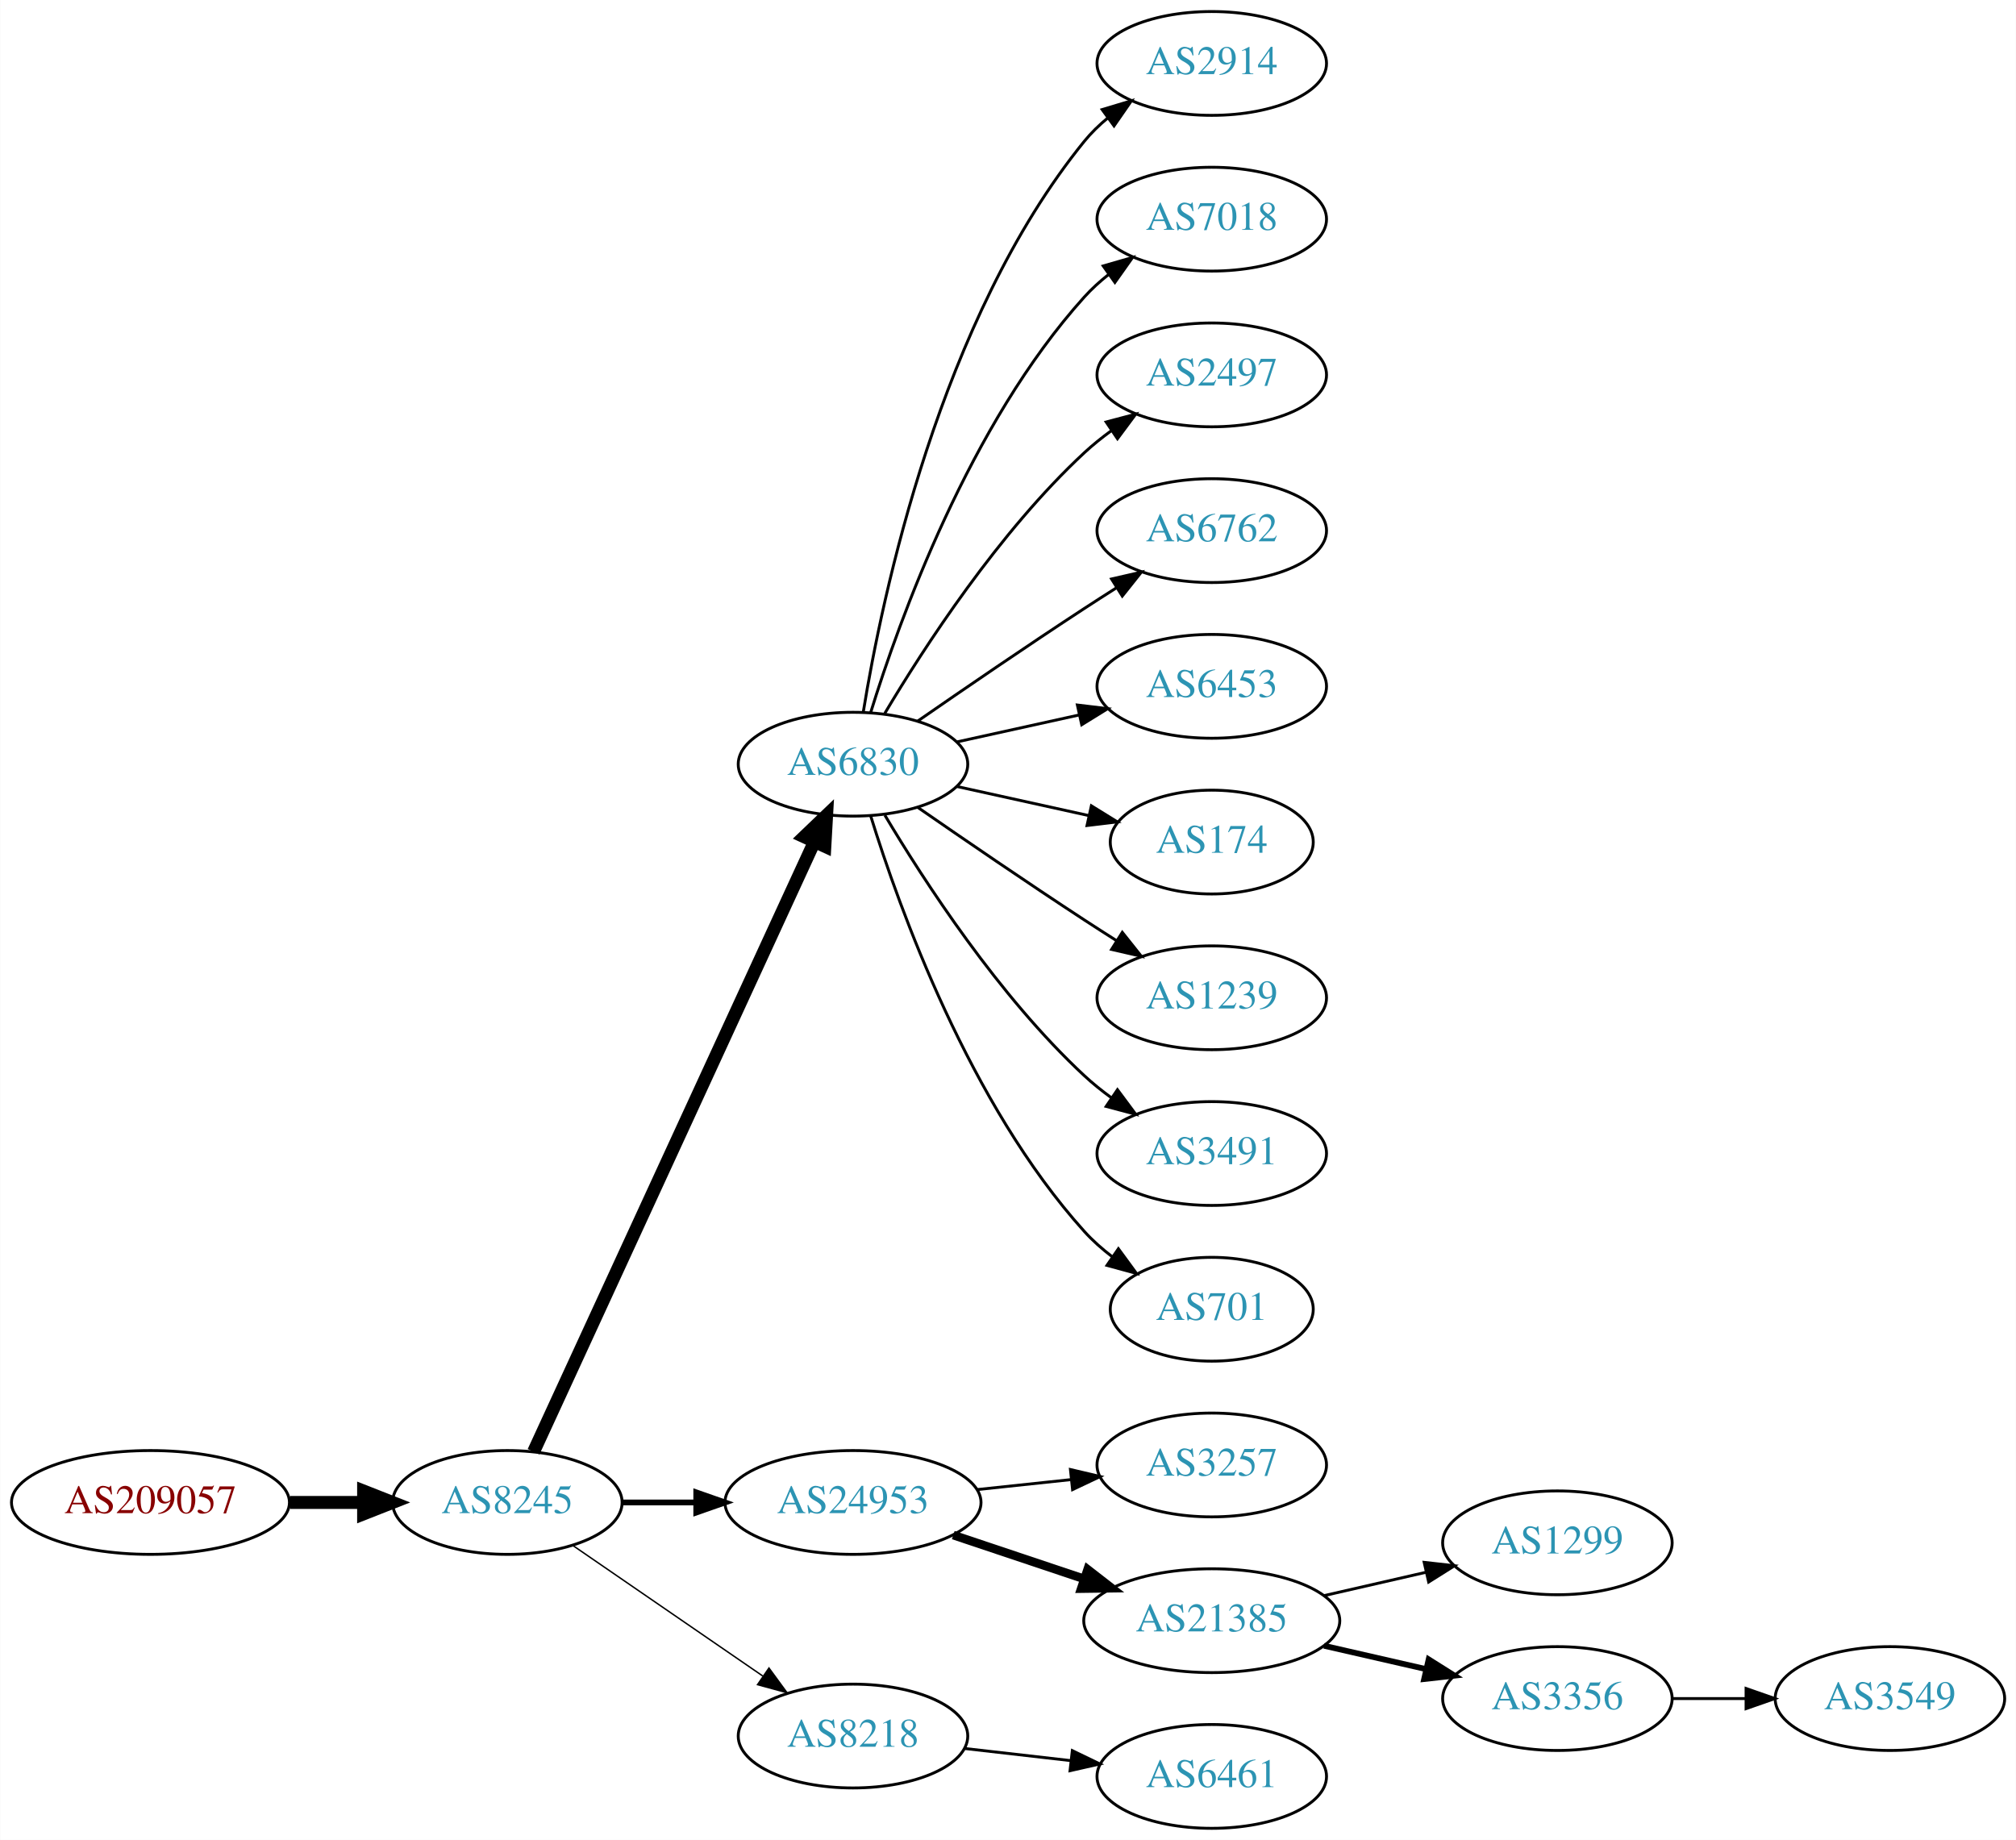
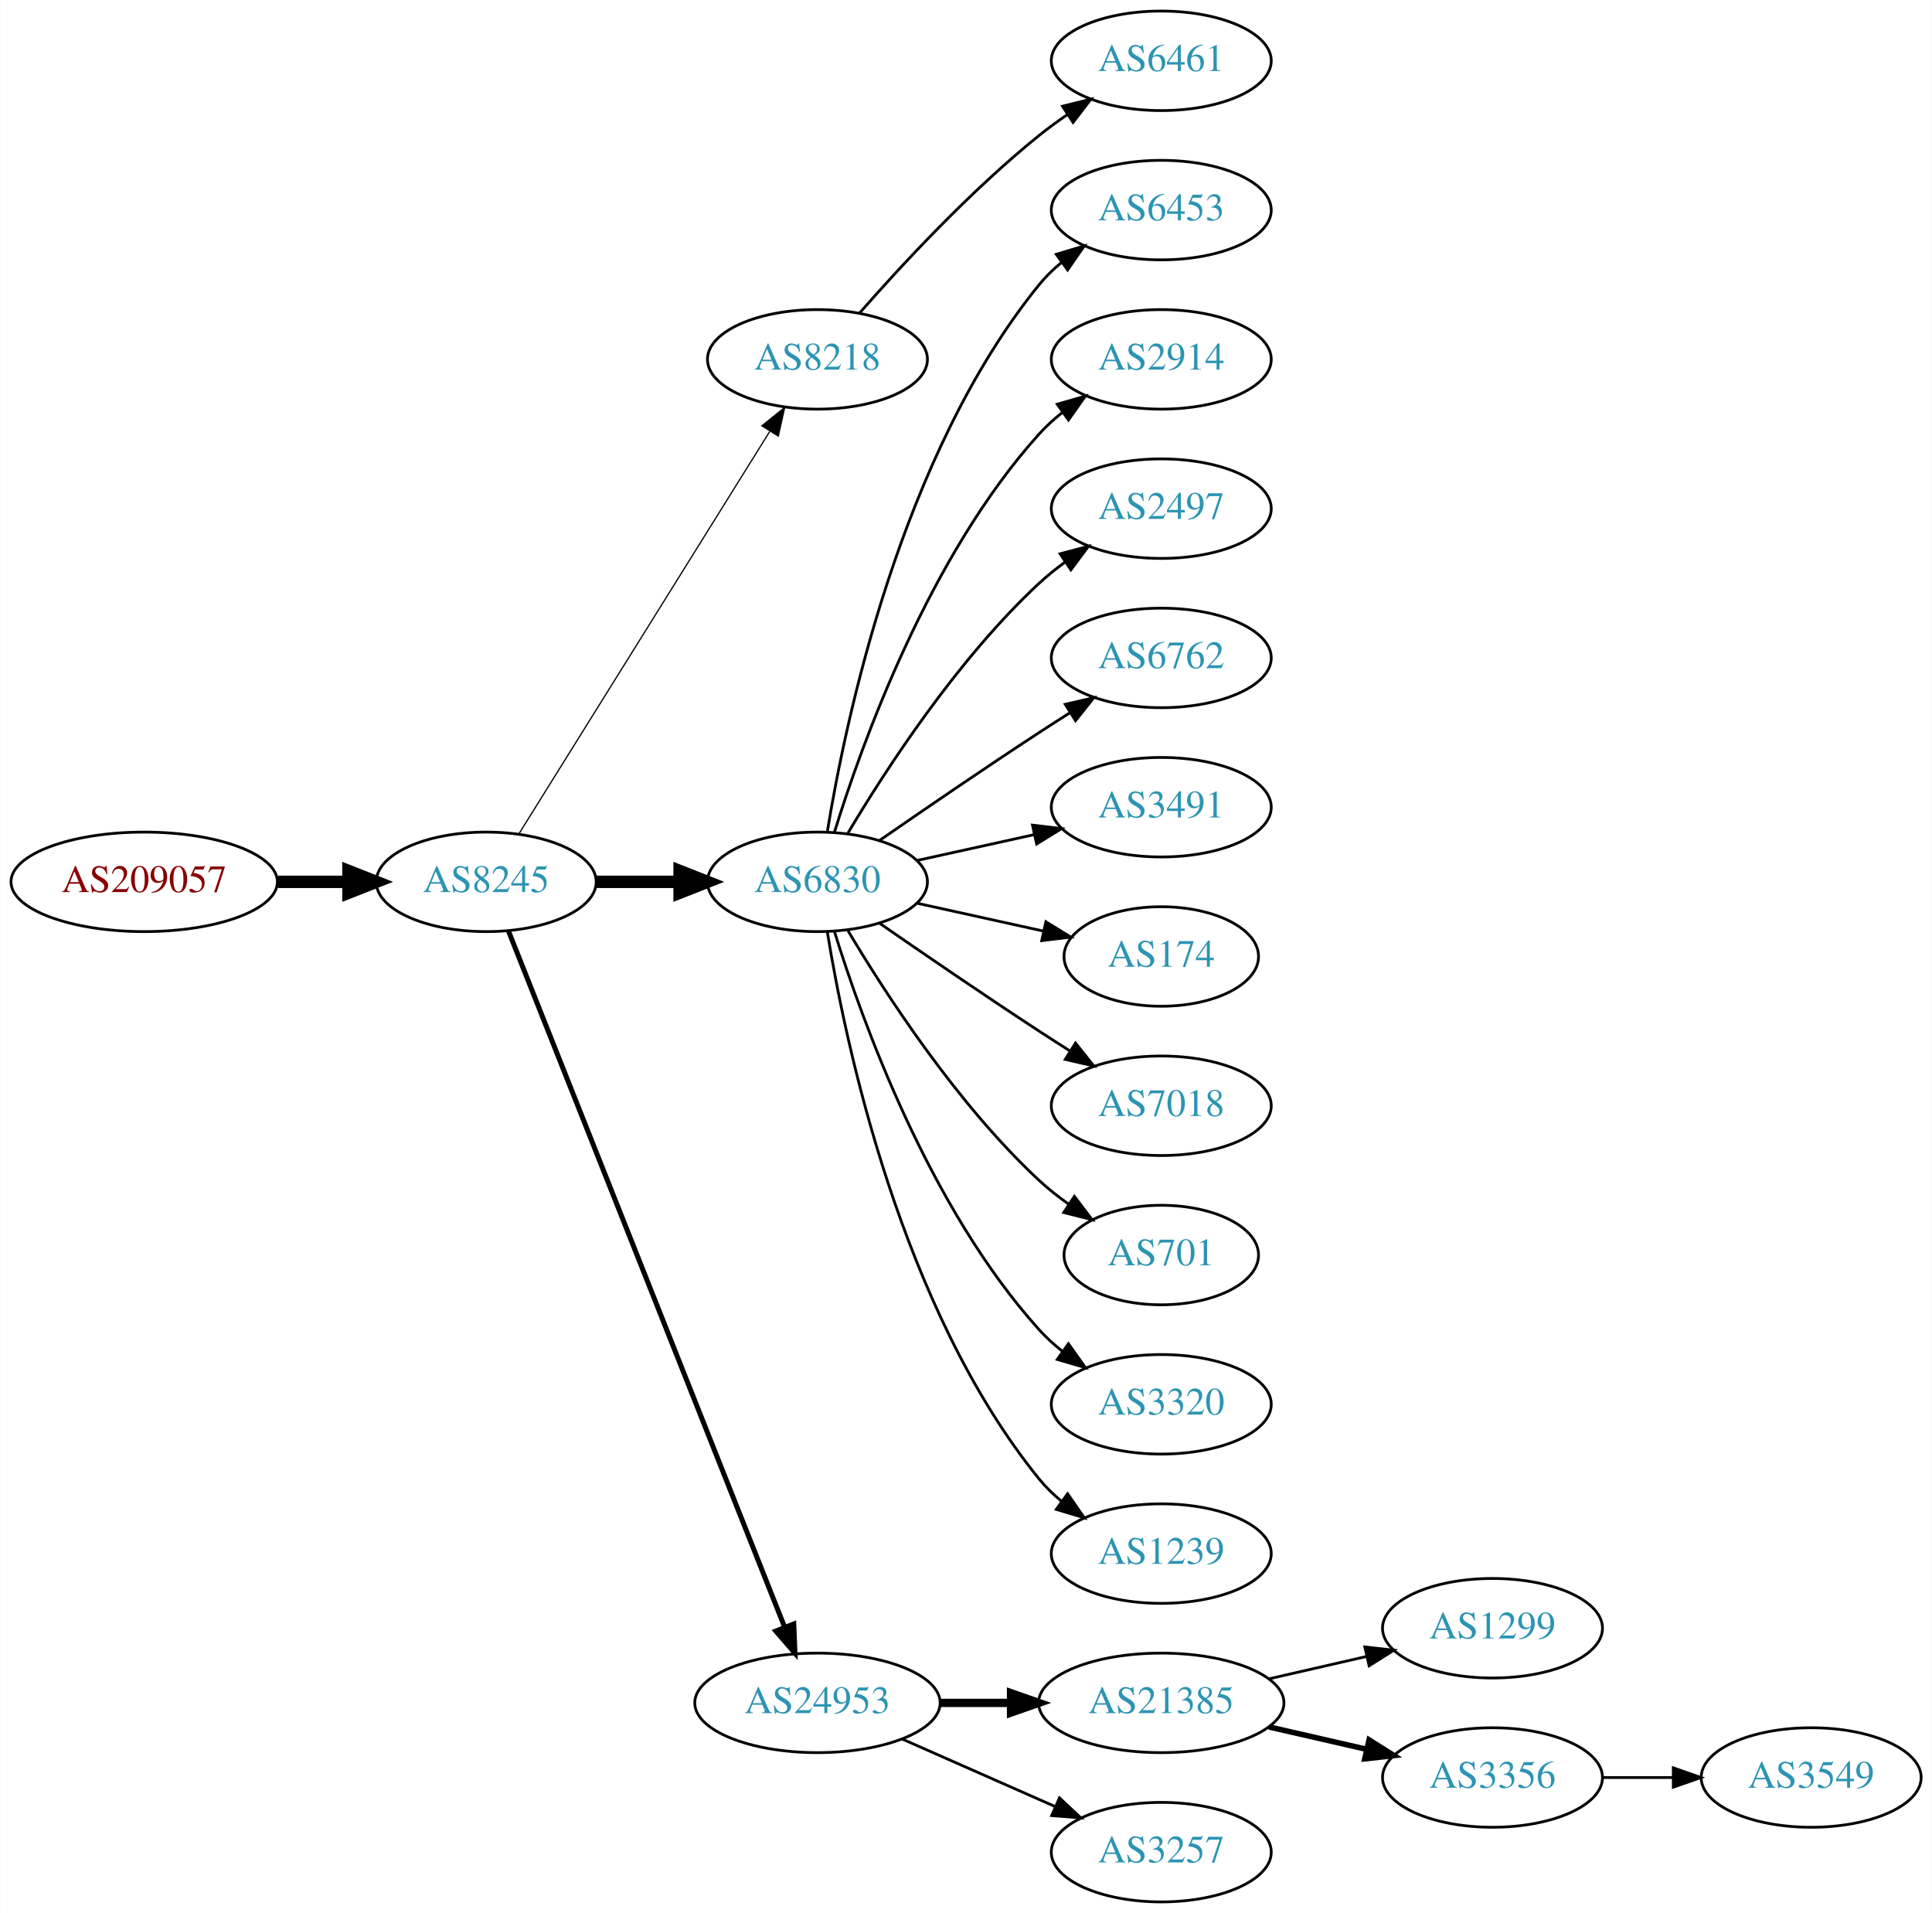
- <svg xmlns="http://www.w3.org/2000/svg" xmlns:xlink="http://www.w3.org/1999/xlink" width="699pt" height="638pt" viewBox="0.00 0.00 698.85 638.00">
-   <g id="graph0" class="graph" transform="scale(1 1) rotate(0) translate(4 634)">
-     <polygon fill="white" stroke="none" points="-4,4 -4,-634 694.855,-634 694.855,4 -4,4" />
+ <svg xmlns="http://www.w3.org/2000/svg" xmlns:xlink="http://www.w3.org/1999/xlink" width="699pt" height="692pt" viewBox="0.00 0.00 698.85 692.00">
+   <g id="graph0" class="graph" transform="scale(1 1) rotate(0) translate(4 688)">
+     <polygon fill="white" stroke="none" points="-4,4 -4,-688 694.855,-688 694.855,4 -4,4" />
    <g id="node1" class="node">
      <g id="a_node1">
        <a xlink:href="/asn/209057" xlink:title="AS209057 ~ netkey information technology gmbh [AT]">
-           <ellipse fill="#ffffff" stroke="black" cx="48.096" cy="-113" rx="48.192" ry="18" />
-           <text text-anchor="middle" x="48.096" y="-109.3" font-family="Times,serif" font-size="14.00" fill="#880000">AS209057</text>
+           <ellipse fill="#ffffff" stroke="black" cx="48.096" cy="-369" rx="48.192" ry="18" />
+           <text text-anchor="middle" x="48.096" y="-365.3" font-family="Times,serif" font-size="14.00" fill="#880000">AS209057</text>
        </a>
      </g>
    </g>
    <g id="node2" class="node">
      <g id="a_node2">
        <a xlink:href="/asn/8245" xlink:title="AS8245 ~ Video-Broadcast GmbH [AT]">
-           <ellipse fill="#ffffff" stroke="black" cx="171.838" cy="-113" rx="39.794" ry="18" />
-           <text text-anchor="middle" x="171.838" y="-109.3" font-family="Times,serif" font-size="14.00" fill="#2c94b3">AS8245</text>
+           <ellipse fill="#ffffff" stroke="black" cx="171.838" cy="-369" rx="39.794" ry="18" />
+           <text text-anchor="middle" x="171.838" y="-365.3" font-family="Times,serif" font-size="14.00" fill="#2c94b3">AS8245</text>
        </a>
      </g>
    </g>
    <g id="edge1" class="edge">
-       <path fill="none" stroke="black" stroke-width="4.5" d="M96.513,-113C104.867,-113 113.577,-113 121.969,-113" />
-       <polygon fill="black" stroke="black" stroke-width="4.5" points="122.004,-116.938 132.004,-113 122.004,-109.063 122.004,-116.938" />
+       <path fill="none" stroke="black" stroke-width="4.5" d="M96.513,-369C104.867,-369 113.577,-369 121.969,-369" />
+       <polygon fill="black" stroke="black" stroke-width="4.5" points="122.004,-372.938 132.004,-369 122.004,-365.063 122.004,-372.938" />
    </g>
    <g id="node3" class="node">
      <g id="a_node3">
+         <a xlink:href="/asn/8218" xlink:title="AS8218 ~ legacy Neotelecoms [FR]">
+           <ellipse fill="#ffffff" stroke="black" cx="291.681" cy="-558" rx="39.794" ry="18" />
+           <text text-anchor="middle" x="291.681" y="-554.3" font-family="Times,serif" font-size="14.00" fill="#2c94b3">AS8218</text>
+         </a>
+       </g>
+     </g>
+     <g id="edge2" class="edge">
+       <path fill="none" stroke="black" stroke-width="0.45" d="M183.713,-386.442C204.496,-419.775 249.957,-492.686 274.386,-531.866" />
+       <polygon fill="black" stroke="black" stroke-width="0.45" points="271.571,-533.966 279.832,-540.6 277.511,-530.263 271.571,-533.966" />
+     </g>
+     <g id="node4" class="node">
+       <g id="a_node4">
        <a xlink:href="/asn/6830" xlink:title="AS6830 ~ LGI-UPC [AT]">
          <ellipse fill="#ffffff" stroke="black" cx="291.681" cy="-369" rx="39.794" ry="18" />
          <text text-anchor="middle" x="291.681" y="-365.3" font-family="Times,serif" font-size="14.00" fill="#2c94b3">AS6830</text>
        </a>
      </g>
    </g>
-     <g id="edge2" class="edge">
-       <path fill="none" stroke="black" stroke-width="4.5" d="M180.938,-130.596C201.162,-174.531 253.987,-289.287 278.213,-341.915" />
-       <polygon fill="black" stroke="black" stroke-width="4.5" points="274.766,-343.844 282.524,-351.281 281.919,-340.551 274.766,-343.844" />
-     </g>
-     <g id="node4" class="node">
-       <g id="a_node4">
-         <a xlink:href="/asn/24953" xlink:title="AS24953 ~ AS MACRO: AS-24953 (customers) [AT]">
-           <ellipse fill="#ffffff" stroke="black" cx="291.681" cy="-113" rx="44.393" ry="18" />
-           <text text-anchor="middle" x="291.681" y="-109.3" font-family="Times,serif" font-size="14.00" fill="#2c94b3">AS24953</text>
-         </a>
-       </g>
-     </g>
    <g id="edge3" class="edge">
-       <path fill="none" stroke="black" stroke-width="2" d="M211.751,-113C219.853,-113 228.528,-113 237.055,-113" />
-       <polygon fill="black" stroke="black" stroke-width="2" points="237.332,-116.5 247.332,-113 237.332,-109.5 237.332,-116.5" />
+       <path fill="none" stroke="black" stroke-width="4.5" d="M211.751,-369C221.304,-369 231.654,-369 241.616,-369" />
+       <polygon fill="black" stroke="black" stroke-width="4.5" points="241.809,-372.938 251.809,-369 241.809,-365.063 241.809,-372.938" />
    </g>
    <g id="node5" class="node">
      <g id="a_node5">
-         <a xlink:href="/asn/8218" xlink:title="AS8218 ~ legacy Neotelecoms [FR]">
-           <ellipse fill="#ffffff" stroke="black" cx="291.681" cy="-32" rx="39.794" ry="18" />
-           <text text-anchor="middle" x="291.681" y="-28.3" font-family="Times,serif" font-size="14.00" fill="#2c94b3">AS8218</text>
+         <a xlink:href="/asn/24953" xlink:title="AS24953 ~ AS MACRO: AS-24953 (customers) [AT]">
+           <ellipse fill="#ffffff" stroke="black" cx="291.681" cy="-72" rx="44.393" ry="18" />
+           <text text-anchor="middle" x="291.681" y="-68.3" font-family="Times,serif" font-size="14.00" fill="#2c94b3">AS24953</text>
        </a>
      </g>
    </g>
    <g id="edge4" class="edge">
-       <path fill="none" stroke="black" stroke-width="0.5" d="M194.452,-98.143C212.941,-85.435 239.754,-67.004 260.384,-52.825" />
-       <polygon fill="black" stroke="black" stroke-width="0.5" points="262.546,-55.586 268.804,-47.037 258.581,-49.817 262.546,-55.586" />
+       <path fill="none" stroke="black" stroke-width="1.8" d="M179.857,-351.311C199.623,-301.493 255.865,-159.746 279.744,-99.564" />
+       <polygon fill="black" stroke="black" stroke-width="1.8" points="283.115,-100.558 283.55,-89.972 276.608,-97.976 283.115,-100.558" />
    </g>
    <g id="node6" class="node">
      <g id="a_node6">
-         <a xlink:href="/asn/2914" xlink:title="AS2914 ~ NTT America, Inc. [US]">
+         <a xlink:href="/asn/6461" xlink:title="AS6461 ~ Zayo Bandwidth [US]">
+           <ellipse fill="#ffffff" stroke="black" cx="416.073" cy="-666" rx="39.794" ry="18" />
+           <text text-anchor="middle" x="416.073" y="-662.3" font-family="Times,serif" font-size="14.00" fill="#2c94b3">AS6461</text>
+         </a>
+       </g>
+     </g>
+     <g id="edge5" class="edge">
+       <path fill="none" stroke="black" d="M306.833,-574.663C321.934,-591.894 347.055,-619.024 371.877,-639 375.132,-641.62 378.657,-644.192 382.242,-646.646" />
+       <polygon fill="black" stroke="black" points="380.329,-649.577 390.614,-652.121 384.16,-643.719 380.329,-649.577" />
+     </g>
+     <g id="node7" class="node">
+       <g id="a_node7">
+         <a xlink:href="/asn/6453" xlink:title="AS6453 ~ TATA COMMUNICATIONS (AMERICA) INC [US]">
          <ellipse fill="#ffffff" stroke="black" cx="416.073" cy="-612" rx="39.794" ry="18" />
-           <text text-anchor="middle" x="416.073" y="-608.3" font-family="Times,serif" font-size="14.00" fill="#2c94b3">AS2914</text>
-         </a>
-       </g>
-     </g>
-     <g id="edge5" class="edge">
+           <text text-anchor="middle" x="416.073" y="-608.3" font-family="Times,serif" font-size="14.00" fill="#2c94b3">AS6453</text>
+         </a>
+       </g>
+     </g>
+     <g id="edge6" class="edge">
      <path fill="none" stroke="black" d="M295.261,-387.178C301.716,-426.997 321.788,-523.286 371.877,-585 374.245,-587.918 377.018,-590.612 379.995,-593.075" />
      <polygon fill="black" stroke="black" points="378.071,-596.003 388.217,-599.052 382.187,-590.341 378.071,-596.003" />
    </g>
-     <g id="node7" class="node">
-       <g id="a_node7">
-         <a xlink:href="/asn/7018" xlink:title="AS7018 ~ AT&amp;T Services, Inc. [US]">
+     <g id="node8" class="node">
+       <g id="a_node8">
+         <a xlink:href="/asn/2914" xlink:title="AS2914 ~ NTT America, Inc. [US]">
          <ellipse fill="#ffffff" stroke="black" cx="416.073" cy="-558" rx="39.794" ry="18" />
-           <text text-anchor="middle" x="416.073" y="-554.3" font-family="Times,serif" font-size="14.00" fill="#2c94b3">AS7018</text>
-         </a>
-       </g>
-     </g>
-     <g id="edge6" class="edge">
+           <text text-anchor="middle" x="416.073" y="-554.3" font-family="Times,serif" font-size="14.00" fill="#2c94b3">AS2914</text>
+         </a>
+       </g>
+     </g>
+     <g id="edge7" class="edge">
      <path fill="none" stroke="black" d="M297.818,-386.94C307.721,-418.979 332.059,-486.812 371.877,-531 374.393,-533.792 377.264,-536.401 380.303,-538.812" />
      <polygon fill="black" stroke="black" points="378.432,-541.776 388.611,-544.715 382.487,-536.07 378.432,-541.776" />
    </g>
-     <g id="node8" class="node">
-       <g id="a_node8">
+     <g id="node9" class="node">
+       <g id="a_node9">
        <a xlink:href="/asn/2497" xlink:title="AS2497 ~ Internet Initiative Japan Inc. [JP]">
          <ellipse fill="#ffffff" stroke="black" cx="416.073" cy="-504" rx="39.794" ry="18" />
          <text text-anchor="middle" x="416.073" y="-500.3" font-family="Times,serif" font-size="14.00" fill="#2c94b3">AS2497</text>
        </a>
      </g>
    </g>
-     <g id="edge7" class="edge">
+     <g id="edge8" class="edge">
      <path fill="none" stroke="black" d="M302.726,-386.671C316.297,-409.472 342.23,-449.472 371.877,-477 374.783,-479.699 377.996,-482.28 381.32,-484.703" />
      <polygon fill="black" stroke="black" points="379.455,-487.667 389.698,-490.375 383.38,-481.87 379.455,-487.667" />
    </g>
-     <g id="node9" class="node">
-       <g id="a_node9">
+     <g id="node10" class="node">
+       <g id="a_node10">
        <a xlink:href="/asn/6762" xlink:title="AS6762 ~ TELECOM ITALIA SPARKLE S.p.A. [IT]">
          <ellipse fill="#ffffff" stroke="black" cx="416.073" cy="-450" rx="39.794" ry="18" />
          <text text-anchor="middle" x="416.073" y="-446.3" font-family="Times,serif" font-size="14.00" fill="#2c94b3">AS6762</text>
        </a>
      </g>
    </g>
-     <g id="edge8" class="edge">
+     <g id="edge9" class="edge">
      <path fill="none" stroke="black" d="M314.038,-383.901C329.889,-394.877 352.092,-410.079 371.877,-423 375.459,-425.339 379.229,-427.759 382.989,-430.144" />
      <polygon fill="black" stroke="black" points="381.323,-433.231 391.65,-435.596 385.052,-427.307 381.323,-433.231" />
    </g>
-     <g id="node10" class="node">
-       <g id="a_node10">
-         <a xlink:href="/asn/6453" xlink:title="AS6453 ~ TATA COMMUNICATIONS (AMERICA) INC [US]">
+     <g id="node11" class="node">
+       <g id="a_node11">
+         <a xlink:href="/asn/3491" xlink:title="AS3491 ~ PCCW Global, Inc. [US]">
          <ellipse fill="#ffffff" stroke="black" cx="416.073" cy="-396" rx="39.794" ry="18" />
-           <text text-anchor="middle" x="416.073" y="-392.3" font-family="Times,serif" font-size="14.00" fill="#2c94b3">AS6453</text>
-         </a>
-       </g>
-     </g>
-     <g id="edge9" class="edge">
+           <text text-anchor="middle" x="416.073" y="-392.3" font-family="Times,serif" font-size="14.00" fill="#2c94b3">AS3491</text>
+         </a>
+       </g>
+     </g>
+     <g id="edge10" class="edge">
      <path fill="none" stroke="black" d="M327.753,-376.737C340.94,-379.646 356.12,-382.995 370.086,-386.076" />
      <polygon fill="black" stroke="black" points="369.476,-389.525 379.995,-388.262 370.984,-382.69 369.476,-389.525" />
    </g>
-     <g id="node11" class="node">
-       <g id="a_node11">
+     <g id="node12" class="node">
+       <g id="a_node12">
        <a xlink:href="/asn/174" xlink:title="AS174 ~ Cogent Communications [US]">
          <ellipse fill="#ffffff" stroke="black" cx="416.073" cy="-342" rx="35.194" ry="18" />
          <text text-anchor="middle" x="416.073" y="-338.3" font-family="Times,serif" font-size="14.00" fill="#2c94b3">AS174</text>
        </a>
      </g>
    </g>
-     <g id="edge10" class="edge">
+     <g id="edge11" class="edge">
      <path fill="none" stroke="black" d="M327.753,-361.263C341.987,-358.123 358.541,-354.471 373.386,-351.196" />
      <polygon fill="black" stroke="black" points="374.329,-354.572 383.34,-349 372.82,-347.737 374.329,-354.572" />
    </g>
-     <g id="node12" class="node">
-       <g id="a_node12">
-         <a xlink:href="/asn/1239" xlink:title="AS1239 ~ Sprint [US]">
+     <g id="node13" class="node">
+       <g id="a_node13">
+         <a xlink:href="/asn/7018" xlink:title="AS7018 ~ AT&amp;T Services, Inc. [US]">
          <ellipse fill="#ffffff" stroke="black" cx="416.073" cy="-288" rx="39.794" ry="18" />
-           <text text-anchor="middle" x="416.073" y="-284.3" font-family="Times,serif" font-size="14.00" fill="#2c94b3">AS1239</text>
-         </a>
-       </g>
-     </g>
-     <g id="edge11" class="edge">
+           <text text-anchor="middle" x="416.073" y="-284.3" font-family="Times,serif" font-size="14.00" fill="#2c94b3">AS7018</text>
+         </a>
+       </g>
+     </g>
+     <g id="edge12" class="edge">
      <path fill="none" stroke="black" d="M314.038,-354.099C329.889,-343.123 352.092,-327.921 371.877,-315 375.459,-312.661 379.229,-310.241 382.989,-307.856" />
      <polygon fill="black" stroke="black" points="385.052,-310.693 391.65,-302.404 381.323,-304.769 385.052,-310.693" />
-     </g>
-     <g id="node13" class="node">
-       <g id="a_node13">
-         <a xlink:href="/asn/3491" xlink:title="AS3491 ~ PCCW Global, Inc. [US]">
-           <ellipse fill="#ffffff" stroke="black" cx="416.073" cy="-234" rx="39.794" ry="18" />
-           <text text-anchor="middle" x="416.073" y="-230.3" font-family="Times,serif" font-size="14.00" fill="#2c94b3">AS3491</text>
-         </a>
-       </g>
-     </g>
-     <g id="edge12" class="edge">
-       <path fill="none" stroke="black" d="M302.726,-351.329C316.297,-328.528 342.23,-288.528 371.877,-261 374.783,-258.301 377.996,-255.72 381.32,-253.297" />
-       <polygon fill="black" stroke="black" points="383.38,-256.13 389.698,-247.625 379.455,-250.333 383.38,-256.13" />
    </g>
    <g id="node14" class="node">
      <g id="a_node14">
        <a xlink:href="/asn/701" xlink:title="AS701 ~ UUNET [US]">
-           <ellipse fill="#ffffff" stroke="black" cx="416.073" cy="-180" rx="35.194" ry="18" />
-           <text text-anchor="middle" x="416.073" y="-176.3" font-family="Times,serif" font-size="14.00" fill="#2c94b3">AS701</text>
+           <ellipse fill="#ffffff" stroke="black" cx="416.073" cy="-234" rx="35.194" ry="18" />
+           <text text-anchor="middle" x="416.073" y="-230.3" font-family="Times,serif" font-size="14.00" fill="#2c94b3">AS701</text>
        </a>
      </g>
    </g>
    <g id="edge13" class="edge">
-       <path fill="none" stroke="black" d="M297.818,-351.06C307.721,-319.021 332.059,-251.188 371.877,-207 374.74,-203.822 378.064,-200.881 381.572,-198.2" />
-       <polygon fill="black" stroke="black" points="383.705,-200.982 389.961,-192.431 379.738,-195.214 383.705,-200.982" />
+       <path fill="none" stroke="black" d="M302.726,-351.329C316.297,-328.528 342.23,-288.528 371.877,-261 375.174,-257.939 378.866,-255.028 382.667,-252.328" />
+       <polygon fill="black" stroke="black" points="384.642,-255.219 391.048,-246.78 380.778,-249.381 384.642,-255.219" />
    </g>
    <g id="node15" class="node">
      <g id="a_node15">
-         <a xlink:href="/asn/3257" xlink:title="AS3257 ~ GTT [DE]">
-           <ellipse fill="#ffffff" stroke="black" cx="416.073" cy="-126" rx="39.794" ry="18" />
-           <text text-anchor="middle" x="416.073" y="-122.3" font-family="Times,serif" font-size="14.00" fill="#2c94b3">AS3257</text>
+         <a xlink:href="/asn/3320" xlink:title="AS3320 ~ DTAG [DE]">
+           <ellipse fill="#ffffff" stroke="black" cx="416.073" cy="-180" rx="39.794" ry="18" />
+           <text text-anchor="middle" x="416.073" y="-176.3" font-family="Times,serif" font-size="14.00" fill="#2c94b3">AS3320</text>
        </a>
      </g>
    </g>
    <g id="edge14" class="edge">
-       <path fill="none" stroke="black" d="M334.801,-117.474C345.281,-118.587 356.591,-119.788 367.32,-120.928" />
-       <polygon fill="black" stroke="black" points="367.07,-124.421 377.384,-121.997 367.809,-117.46 367.07,-124.421" />
+       <path fill="none" stroke="black" d="M297.818,-351.06C307.721,-319.021 332.059,-251.188 371.877,-207 374.393,-204.208 377.264,-201.599 380.303,-199.188" />
+       <polygon fill="black" stroke="black" points="382.487,-201.93 388.611,-193.285 378.432,-196.224 382.487,-201.93" />
    </g>
    <g id="node16" class="node">
      <g id="a_node16">
+         <a xlink:href="/asn/1239" xlink:title="AS1239 ~ Sprint [US]">
+           <ellipse fill="#ffffff" stroke="black" cx="416.073" cy="-126" rx="39.794" ry="18" />
+           <text text-anchor="middle" x="416.073" y="-122.3" font-family="Times,serif" font-size="14.00" fill="#2c94b3">AS1239</text>
+         </a>
+       </g>
+     </g>
+     <g id="edge15" class="edge">
+       <path fill="none" stroke="black" d="M295.261,-350.822C301.716,-311.003 321.788,-214.714 371.877,-153 374.245,-150.082 377.018,-147.388 379.995,-144.925" />
+       <polygon fill="black" stroke="black" points="382.187,-147.659 388.217,-138.948 378.071,-141.997 382.187,-147.659" />
+     </g>
+     <g id="node17" class="node">
+       <g id="a_node17">
        <a xlink:href="/asn/21385" xlink:title="AS21385 ~ Trusted Network GmbH [DE]">
          <ellipse fill="#ffffff" stroke="black" cx="416.073" cy="-72" rx="44.393" ry="18" />
          <text text-anchor="middle" x="416.073" y="-68.3" font-family="Times,serif" font-size="14.00" fill="#2c94b3">AS21385</text>
        </a>
      </g>
    </g>
-     <g id="edge15" class="edge">
-       <path fill="none" stroke="black" stroke-width="3" d="M326.449,-101.688C340.495,-96.983 356.972,-91.463 371.883,-86.468" />
-       <polygon fill="black" stroke="black" stroke-width="3" points="373.044,-89.77 381.415,-83.275 370.821,-83.133 373.044,-89.77" />
-     </g>
-     <g id="node17" class="node">
-       <g id="a_node17">
-         <a xlink:href="/asn/6461" xlink:title="AS6461 ~ Zayo Bandwidth [US]">
-           <ellipse fill="#ffffff" stroke="black" cx="416.073" cy="-18" rx="39.794" ry="18" />
-           <text text-anchor="middle" x="416.073" y="-14.3" font-family="Times,serif" font-size="14.00" fill="#2c94b3">AS6461</text>
-         </a>
-       </g>
-     </g>
    <g id="edge16" class="edge">
-       <path fill="none" stroke="black" d="M330.401,-27.685C342.034,-26.355 355.001,-24.871 367.222,-23.474" />
-       <polygon fill="black" stroke="black" points="367.729,-26.938 377.266,-22.325 366.933,-19.984 367.729,-26.938" />
+       <path fill="none" stroke="black" stroke-width="3" d="M336.176,-72C344.382,-72 353.054,-72 361.526,-72" />
+       <polygon fill="black" stroke="black" stroke-width="3" points="361.717,-75.5 371.717,-72 361.717,-68.5 361.717,-75.5" />
    </g>
    <g id="node18" class="node">
      <g id="a_node18">
+         <a xlink:href="/asn/3257" xlink:title="AS3257 ~ GTT [DE]">
+           <ellipse fill="#ffffff" stroke="black" cx="416.073" cy="-18" rx="39.794" ry="18" />
+           <text text-anchor="middle" x="416.073" y="-14.3" font-family="Times,serif" font-size="14.00" fill="#2c94b3">AS3257</text>
+         </a>
+       </g>
+     </g>
+     <g id="edge17" class="edge">
+       <path fill="none" stroke="black" d="M322.308,-58.928C338.903,-51.606 359.762,-42.403 377.496,-34.579" />
+       <polygon fill="black" stroke="black" points="379.243,-37.634 386.979,-30.395 376.417,-31.23 379.243,-37.634" />
+     </g>
+     <g id="node19" class="node">
+       <g id="a_node19">
        <a xlink:href="/asn/1299" xlink:title="AS1299 ~ Telia Carrier [EU]">
          <ellipse fill="#ffffff" stroke="black" cx="535.915" cy="-99" rx="39.794" ry="18" />
          <text text-anchor="middle" x="535.915" y="-95.3" font-family="Times,serif" font-size="14.00" fill="#2c94b3">AS1299</text>
        </a>
      </g>
    </g>
-     <g id="edge17" class="edge">
+     <g id="edge18" class="edge">
      <path fill="none" stroke="black" d="M455.007,-80.692C466.248,-83.267 478.661,-86.111 490.284,-88.774" />
      <polygon fill="black" stroke="black" points="489.716,-92.235 500.246,-91.056 491.28,-85.412 489.716,-92.235" />
    </g>
-     <g id="node19" class="node">
-       <g id="a_node19">
+     <g id="node20" class="node">
+       <g id="a_node20">
        <a xlink:href="/asn/3356" xlink:title="AS3356 ~ Level 3 Parent, LLC [US]">
          <ellipse fill="#ffffff" stroke="black" cx="535.915" cy="-45" rx="39.794" ry="18" />
          <text text-anchor="middle" x="535.915" y="-41.3" font-family="Times,serif" font-size="14.00" fill="#2c94b3">AS3356</text>
        </a>
      </g>
    </g>
-     <g id="edge18" class="edge">
+     <g id="edge19" class="edge">
      <path fill="none" stroke="black" stroke-width="2" d="M455.007,-63.308C466.248,-60.733 478.661,-57.889 490.284,-55.226" />
      <polygon fill="black" stroke="black" stroke-width="2" points="491.28,-58.589 500.246,-52.944 489.716,-51.765 491.28,-58.589" />
    </g>
-     <g id="node20" class="node">
-       <g id="a_node20">
+     <g id="node21" class="node">
+       <g id="a_node21">
        <a xlink:href="/asn/3549" xlink:title="AS3549 ~ Level 3 Parent, LLC [US]">
          <ellipse fill="#ffffff" stroke="black" cx="651.208" cy="-45" rx="39.794" ry="18" />
          <text text-anchor="middle" x="651.208" y="-41.3" font-family="Times,serif" font-size="14.00" fill="#2c94b3">AS3549</text>
        </a>
      </g>
    </g>
-     <g id="edge19" class="edge">
+     <g id="edge20" class="edge">
      <path fill="none" stroke="black" d="M575.587,-45C583.79,-45 592.554,-45 601.087,-45" />
      <polygon fill="black" stroke="black" points="601.326,-48.5 611.326,-45 601.326,-41.5 601.326,-48.5" />
    </g>
  </g>
</svg>
